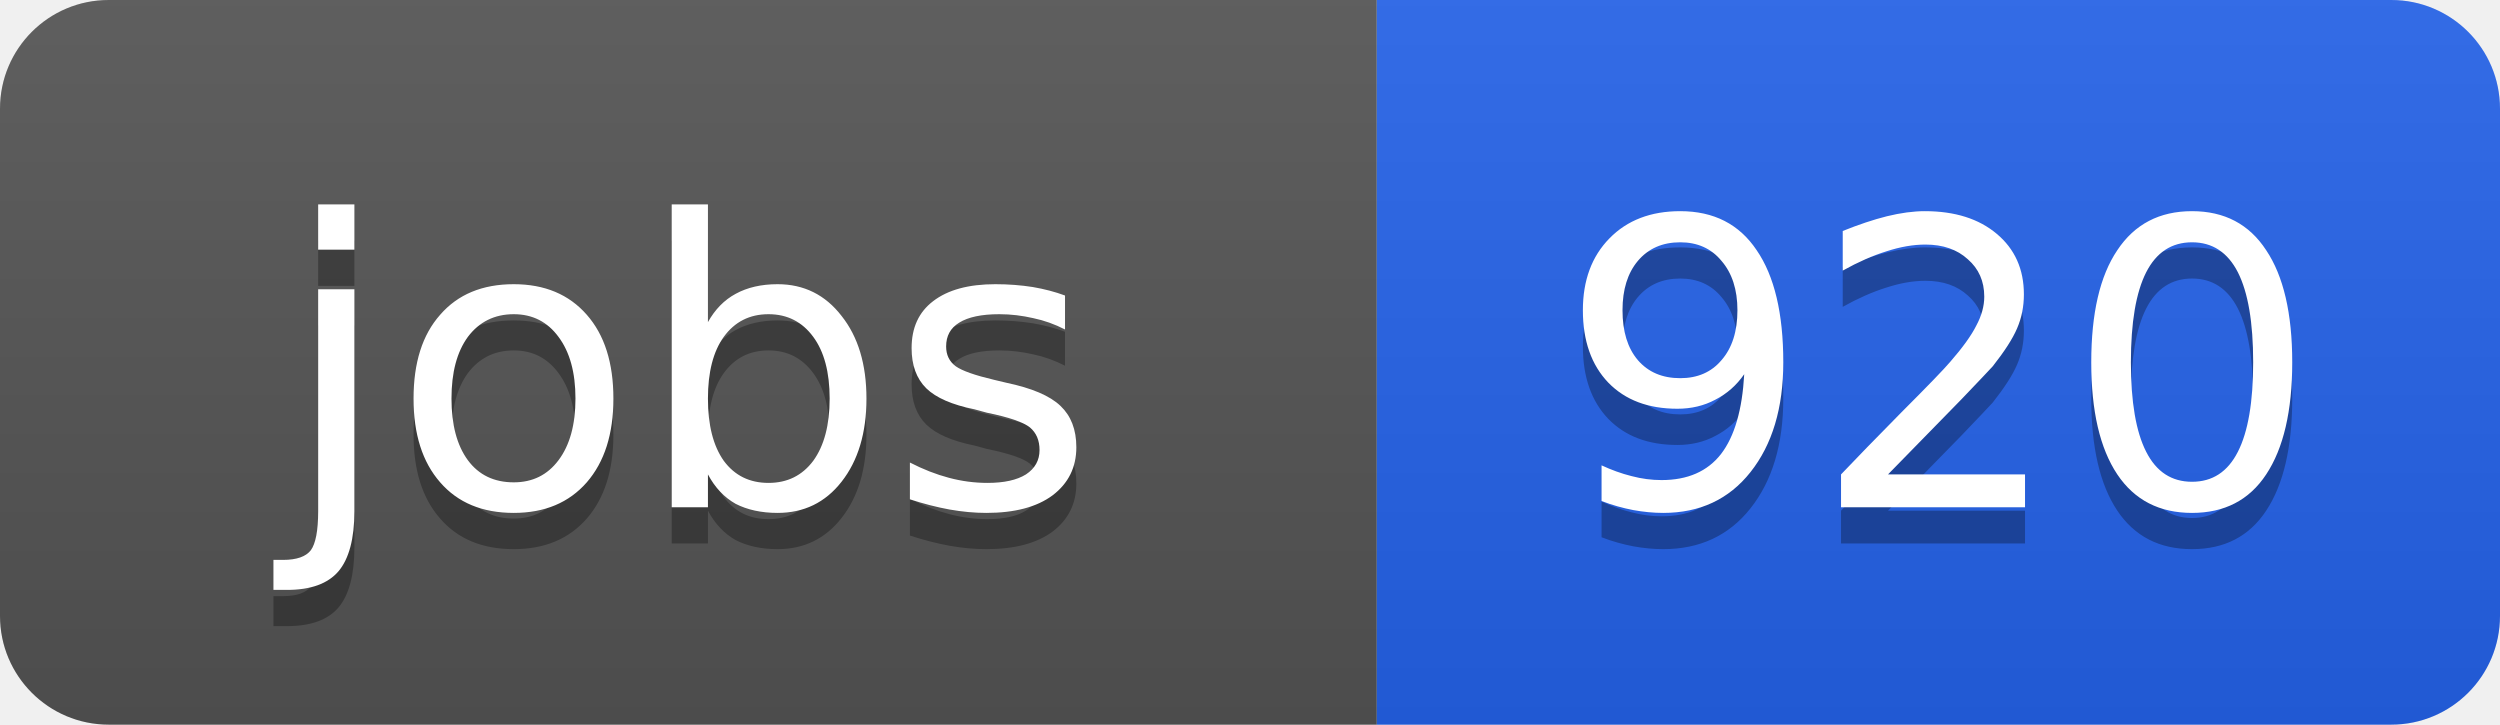
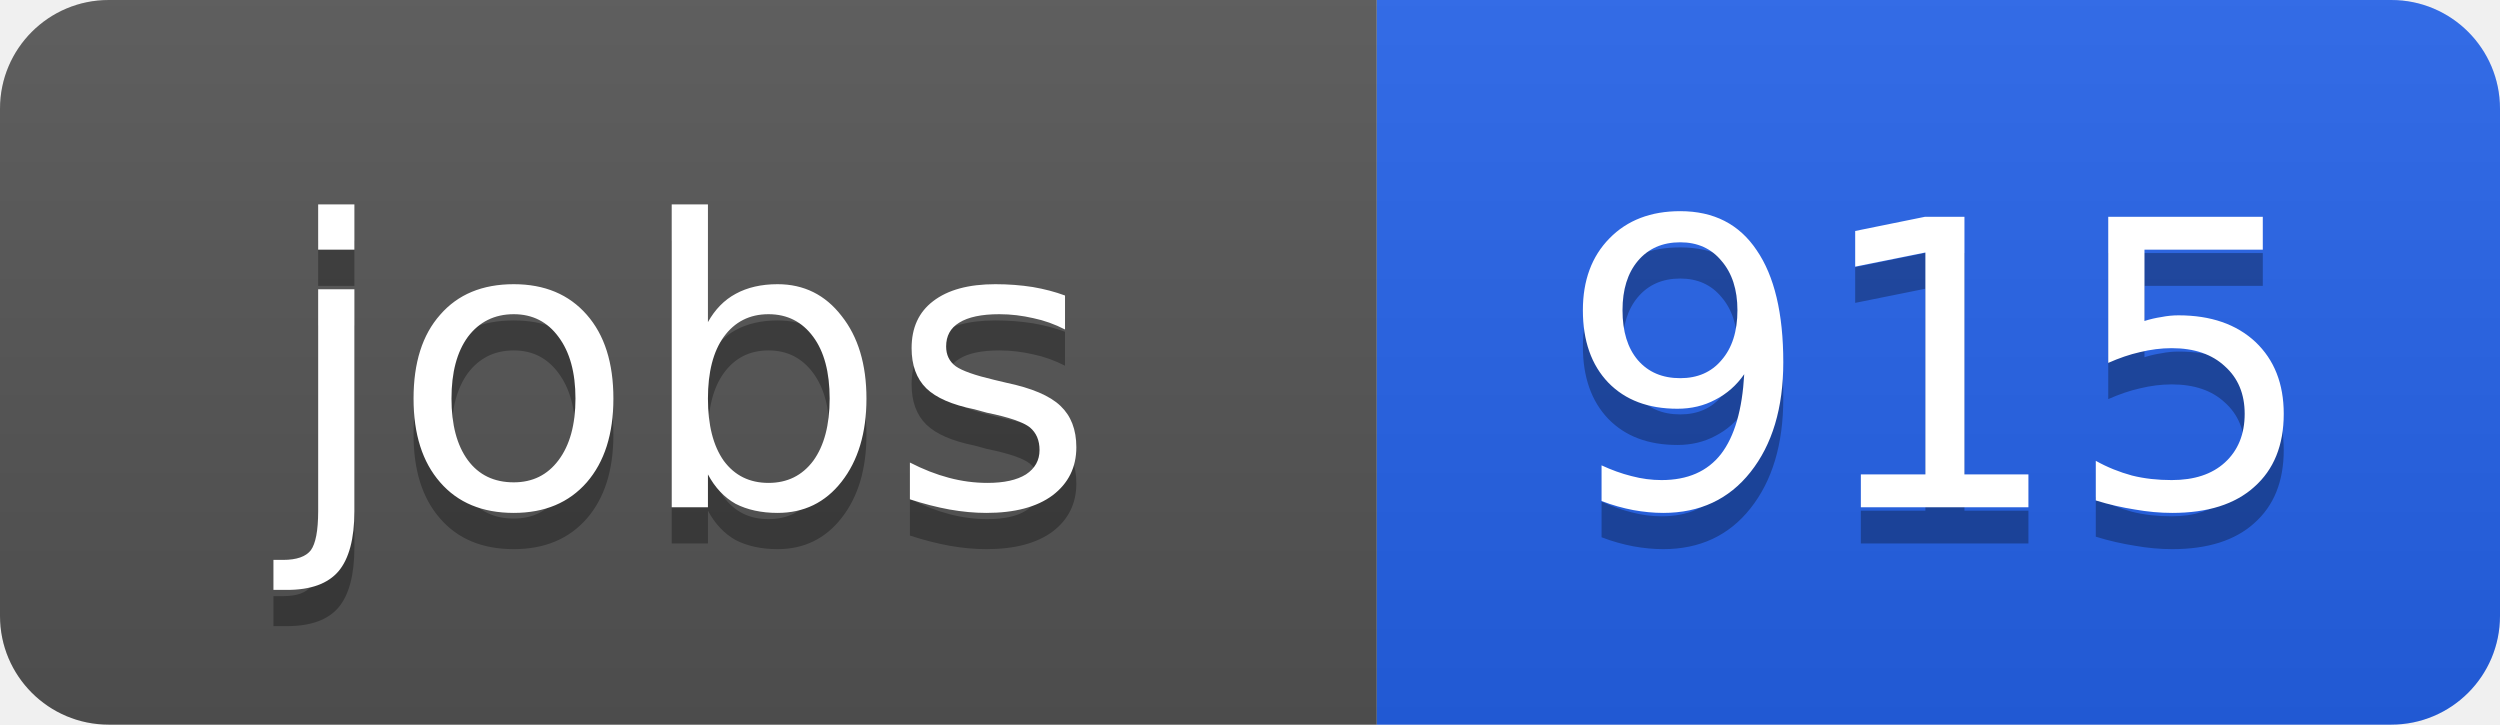
<svg xmlns="http://www.w3.org/2000/svg" width="69" height="20">
  <linearGradient id="b" x2="0" y2="100%">
    <stop offset="0" stop-color="#bbb" stop-opacity=".1" />
    <stop offset="1" stop-opacity=".1" />
  </linearGradient>
  <clipPath id="a">
    <rect width="69" height="20" rx="3" fill="#fff" />
  </clipPath>
  <g clip-path="url(#a)">
    <path fill="#555" d="M0 0h38v20H0z" />
    <path fill="#2563eb" d="M38 0h31v20H38z" />
    <path fill="url(#b)" d="M0 0h69v20H0z" />
  </g>
  <g fill="#fff" text-anchor="middle" font-family="DejaVu Sans,Verdana,Geneva,sans-serif" font-size="11">
    <text x="19" y="15" fill="#010101" fill-opacity=".3">jobs</text>
    <text x="19" y="14">jobs</text>
-     <text x="53.5" y="15" fill="#010101" fill-opacity=".3">920</text>
-     <text x="53.5" y="14">920</text>
+     <text x="53.5" y="15" fill="#010101" fill-opacity=".3">915</text>
+     <text x="53.5" y="14">915</text>
  </g>
</svg>
